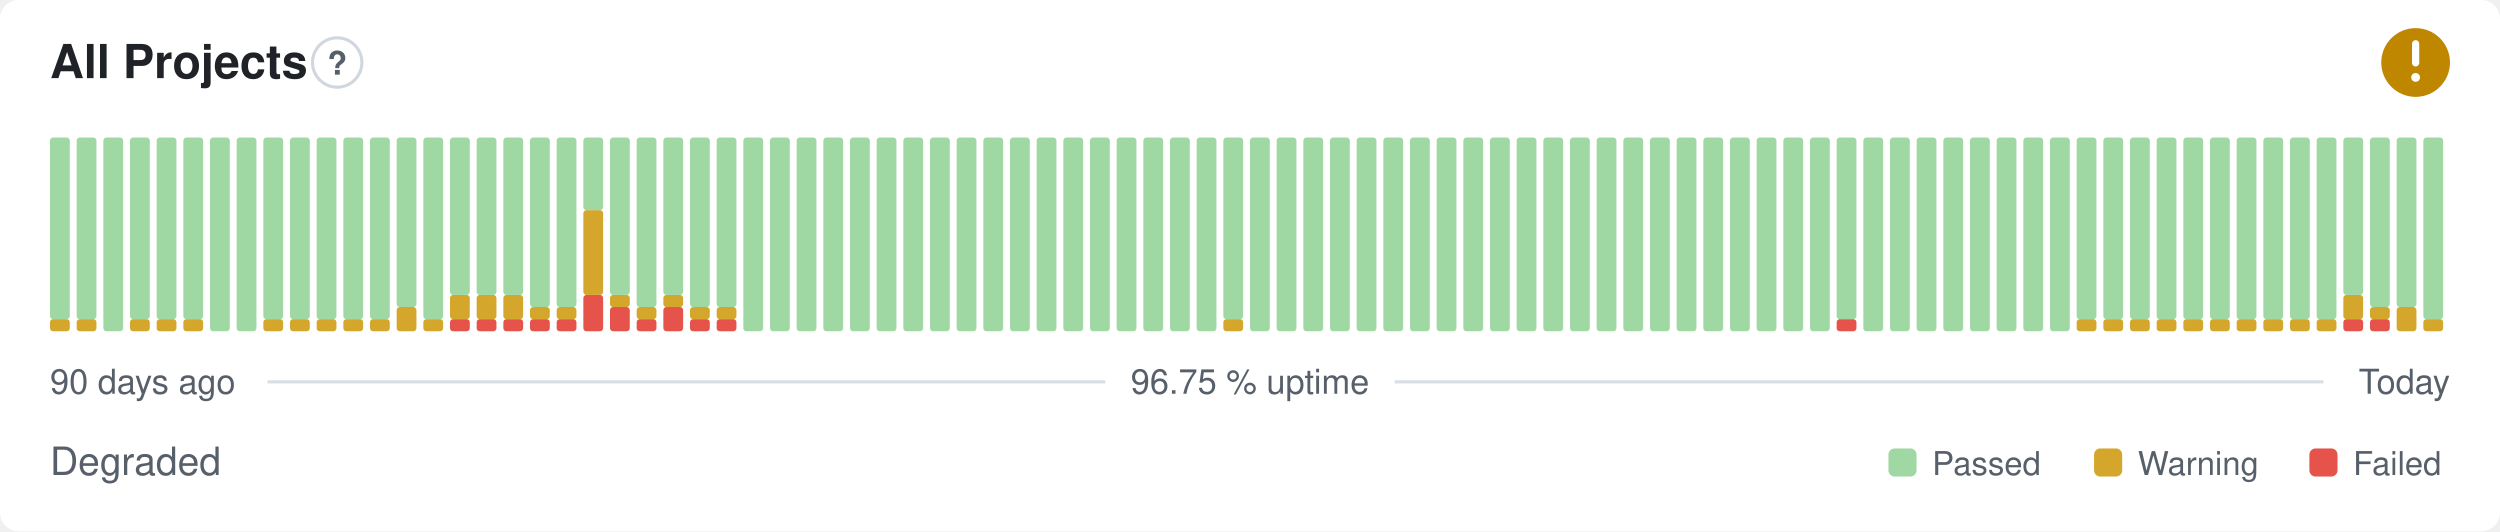
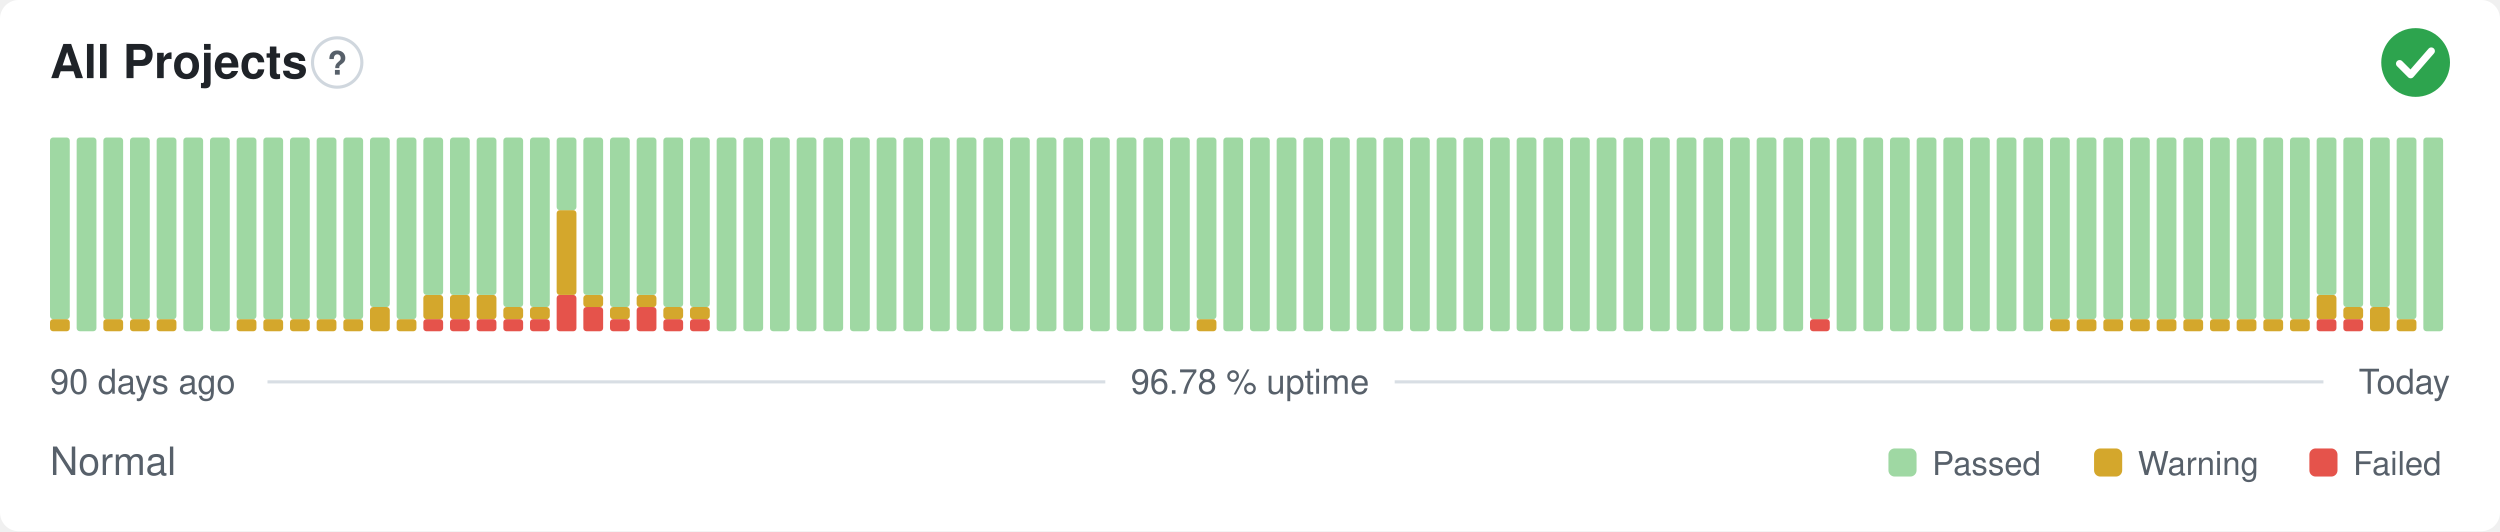
- <svg xmlns="http://www.w3.org/2000/svg" width="800" height="170" viewBox="0 0 800 170" role="img" aria-label="All Projects: Degraded, 96.75 % uptime over the last 90 days" font-family="-apple-system,BlinkMacSystemFont,'Segoe UI',Helvetica,Arial,sans-serif">
+ <svg xmlns="http://www.w3.org/2000/svg" width="800" height="170" viewBox="0 0 800 170" role="img" aria-label="All Projects: Normal, 96.78 % uptime over the last 90 days" font-family="-apple-system,BlinkMacSystemFont,'Segoe UI',Helvetica,Arial,sans-serif">
  <style>
    @media (prefers-color-scheme: dark) {
      .bg { fill: #0d1117 }
      .title { fill: #e6edf3 }
      .muted { fill: #8b949e }
      .hint { stroke: #30363d }
      .rule { stroke: #30363d }
      .nodata { fill: #21262d }
    }
  </style>
  <rect class="bg" width="800" height="170" rx="6" fill="#ffffff" />
  <text class="title" x="16" y="25" font-size="15" font-weight="600" fill="#1f2328">All Projects</text>
  <circle class="hint" cx="107.9" cy="20" r="7.9" fill="none" stroke="#d0d7de" stroke-width="1" />
  <text class="muted" x="107.9" y="23.9" text-anchor="middle" font-size="10.4" font-weight="700" fill="#57606a">?</text>
-   <circle cx="773" cy="20" r="11" fill="#bf8700" />
-   <path d="M773 14.01v6.11" fill="none" stroke="#fff" stroke-width="2.31" stroke-linecap="round" stroke-linejoin="round" />
-   <circle cx="773" cy="24.77" r="1.41" fill="#fff" />
+   <circle cx="773" cy="20" r="11" fill="#2da44e" />
+   <path d="M767.87 20.37l3.54 3.54 6.60 -7.58" fill="none" stroke="#fff" stroke-width="2.31" stroke-linecap="round" stroke-linejoin="round" />
  <rect x="16.00" y="102.13" width="6.33" height="3.88" rx="1" fill="#d4a72c" />
  <rect x="16.00" y="44.00" width="6.33" height="58.13" rx="1" fill="#9fd8a3" />
-   <rect x="24.53" y="102.13" width="6.33" height="3.88" rx="1" fill="#d4a72c" />
-   <rect x="24.53" y="44.00" width="6.33" height="58.13" rx="1" fill="#9fd8a3" />
-   <rect x="33.07" y="44.00" width="6.33" height="62.00" rx="1" fill="#9fd8a3" />
+   <rect x="24.53" y="44.00" width="6.33" height="62.00" rx="1" fill="#9fd8a3" />
+   <rect x="33.07" y="102.13" width="6.33" height="3.88" rx="1" fill="#d4a72c" />
+   <rect x="33.07" y="44.00" width="6.33" height="58.13" rx="1" fill="#9fd8a3" />
  <rect x="41.60" y="102.13" width="6.33" height="3.88" rx="1" fill="#d4a72c" />
  <rect x="41.60" y="44.00" width="6.33" height="58.13" rx="1" fill="#9fd8a3" />
  <rect x="50.13" y="102.13" width="6.33" height="3.88" rx="1" fill="#d4a72c" />
  <rect x="50.13" y="44.00" width="6.33" height="58.13" rx="1" fill="#9fd8a3" />
-   <rect x="58.67" y="102.13" width="6.33" height="3.88" rx="1" fill="#d4a72c" />
-   <rect x="58.67" y="44.00" width="6.33" height="58.13" rx="1" fill="#9fd8a3" />
+   <rect x="58.67" y="44.00" width="6.33" height="62.00" rx="1" fill="#9fd8a3" />
  <rect x="67.20" y="44.00" width="6.33" height="62.00" rx="1" fill="#9fd8a3" />
-   <rect x="75.73" y="44.00" width="6.33" height="62.00" rx="1" fill="#9fd8a3" />
+   <rect x="75.73" y="102.13" width="6.33" height="3.88" rx="1" fill="#d4a72c" />
+   <rect x="75.73" y="44.00" width="6.33" height="58.13" rx="1" fill="#9fd8a3" />
  <rect x="84.27" y="102.13" width="6.33" height="3.88" rx="1" fill="#d4a72c" />
  <rect x="84.27" y="44.00" width="6.33" height="58.13" rx="1" fill="#9fd8a3" />
  <rect x="92.80" y="102.13" width="6.33" height="3.88" rx="1" fill="#d4a72c" />
  <rect x="92.80" y="44.00" width="6.33" height="58.13" rx="1" fill="#9fd8a3" />
  <rect x="101.33" y="102.13" width="6.33" height="3.88" rx="1" fill="#d4a72c" />
  <rect x="101.33" y="44.00" width="6.33" height="58.13" rx="1" fill="#9fd8a3" />
  <rect x="109.87" y="102.13" width="6.33" height="3.88" rx="1" fill="#d4a72c" />
  <rect x="109.87" y="44.00" width="6.33" height="58.13" rx="1" fill="#9fd8a3" />
-   <rect x="118.40" y="102.13" width="6.33" height="3.88" rx="1" fill="#d4a72c" />
-   <rect x="118.40" y="44.00" width="6.33" height="58.13" rx="1" fill="#9fd8a3" />
-   <rect x="126.93" y="98.25" width="6.33" height="7.75" rx="1" fill="#d4a72c" />
-   <rect x="126.93" y="44.00" width="6.33" height="54.25" rx="1" fill="#9fd8a3" />
-   <rect x="135.47" y="102.13" width="6.33" height="3.88" rx="1" fill="#d4a72c" />
-   <rect x="135.47" y="44.00" width="6.33" height="58.13" rx="1" fill="#9fd8a3" />
+   <rect x="118.40" y="98.25" width="6.33" height="7.75" rx="1" fill="#d4a72c" />
+   <rect x="118.40" y="44.00" width="6.33" height="54.25" rx="1" fill="#9fd8a3" />
+   <rect x="126.93" y="102.13" width="6.33" height="3.88" rx="1" fill="#d4a72c" />
+   <rect x="126.93" y="44.00" width="6.33" height="58.13" rx="1" fill="#9fd8a3" />
+   <rect x="135.47" y="102.13" width="6.33" height="3.88" rx="1" fill="#e5534b" />
+   <rect x="135.47" y="94.38" width="6.33" height="7.75" rx="1" fill="#d4a72c" />
+   <rect x="135.47" y="44.00" width="6.33" height="50.38" rx="1" fill="#9fd8a3" />
  <rect x="144.00" y="102.13" width="6.33" height="3.88" rx="1" fill="#e5534b" />
  <rect x="144.00" y="94.38" width="6.33" height="7.75" rx="1" fill="#d4a72c" />
  <rect x="144.00" y="44.00" width="6.33" height="50.38" rx="1" fill="#9fd8a3" />
  <rect x="152.53" y="102.13" width="6.33" height="3.88" rx="1" fill="#e5534b" />
  <rect x="152.53" y="94.38" width="6.33" height="7.75" rx="1" fill="#d4a72c" />
  <rect x="152.53" y="44.00" width="6.33" height="50.38" rx="1" fill="#9fd8a3" />
  <rect x="161.07" y="102.13" width="6.33" height="3.88" rx="1" fill="#e5534b" />
-   <rect x="161.07" y="94.38" width="6.33" height="7.75" rx="1" fill="#d4a72c" />
-   <rect x="161.07" y="44.00" width="6.33" height="50.38" rx="1" fill="#9fd8a3" />
+   <rect x="161.07" y="98.25" width="6.33" height="3.88" rx="1" fill="#d4a72c" />
+   <rect x="161.07" y="44.00" width="6.33" height="54.25" rx="1" fill="#9fd8a3" />
  <rect x="169.60" y="102.13" width="6.33" height="3.88" rx="1" fill="#e5534b" />
  <rect x="169.60" y="98.25" width="6.33" height="3.88" rx="1" fill="#d4a72c" />
  <rect x="169.60" y="44.00" width="6.33" height="54.25" rx="1" fill="#9fd8a3" />
-   <rect x="178.13" y="102.13" width="6.33" height="3.88" rx="1" fill="#e5534b" />
-   <rect x="178.13" y="98.25" width="6.33" height="3.88" rx="1" fill="#d4a72c" />
-   <rect x="178.13" y="44.00" width="6.33" height="54.25" rx="1" fill="#9fd8a3" />
-   <rect x="186.67" y="94.38" width="6.33" height="11.63" rx="1" fill="#e5534b" />
-   <rect x="186.67" y="67.25" width="6.33" height="27.13" rx="1" fill="#d4a72c" />
-   <rect x="186.67" y="44.00" width="6.33" height="23.25" rx="1" fill="#9fd8a3" />
-   <rect x="195.20" y="98.25" width="6.33" height="7.75" rx="1" fill="#e5534b" />
-   <rect x="195.20" y="94.38" width="6.33" height="3.88" rx="1" fill="#d4a72c" />
-   <rect x="195.20" y="44.00" width="6.33" height="50.38" rx="1" fill="#9fd8a3" />
-   <rect x="203.73" y="102.13" width="6.33" height="3.88" rx="1" fill="#e5534b" />
-   <rect x="203.73" y="98.25" width="6.33" height="3.88" rx="1" fill="#d4a72c" />
-   <rect x="203.73" y="44.00" width="6.33" height="54.25" rx="1" fill="#9fd8a3" />
-   <rect x="212.27" y="98.25" width="6.33" height="7.75" rx="1" fill="#e5534b" />
-   <rect x="212.27" y="94.38" width="6.33" height="3.88" rx="1" fill="#d4a72c" />
-   <rect x="212.27" y="44.00" width="6.33" height="50.38" rx="1" fill="#9fd8a3" />
+   <rect x="178.13" y="94.38" width="6.33" height="11.63" rx="1" fill="#e5534b" />
+   <rect x="178.13" y="67.25" width="6.33" height="27.13" rx="1" fill="#d4a72c" />
+   <rect x="178.13" y="44.00" width="6.33" height="23.25" rx="1" fill="#9fd8a3" />
+   <rect x="186.67" y="98.25" width="6.33" height="7.75" rx="1" fill="#e5534b" />
+   <rect x="186.67" y="94.38" width="6.33" height="3.88" rx="1" fill="#d4a72c" />
+   <rect x="186.67" y="44.00" width="6.33" height="50.38" rx="1" fill="#9fd8a3" />
+   <rect x="195.20" y="102.13" width="6.33" height="3.88" rx="1" fill="#e5534b" />
+   <rect x="195.20" y="98.25" width="6.33" height="3.88" rx="1" fill="#d4a72c" />
+   <rect x="195.20" y="44.00" width="6.33" height="54.25" rx="1" fill="#9fd8a3" />
+   <rect x="203.73" y="98.25" width="6.33" height="7.75" rx="1" fill="#e5534b" />
+   <rect x="203.73" y="94.38" width="6.33" height="3.88" rx="1" fill="#d4a72c" />
+   <rect x="203.73" y="44.00" width="6.33" height="50.38" rx="1" fill="#9fd8a3" />
+   <rect x="212.27" y="102.13" width="6.33" height="3.88" rx="1" fill="#e5534b" />
+   <rect x="212.27" y="98.25" width="6.33" height="3.88" rx="1" fill="#d4a72c" />
+   <rect x="212.27" y="44.00" width="6.33" height="54.25" rx="1" fill="#9fd8a3" />
  <rect x="220.80" y="102.13" width="6.33" height="3.88" rx="1" fill="#e5534b" />
  <rect x="220.80" y="98.25" width="6.33" height="3.88" rx="1" fill="#d4a72c" />
  <rect x="220.80" y="44.00" width="6.33" height="54.25" rx="1" fill="#9fd8a3" />
-   <rect x="229.33" y="102.13" width="6.33" height="3.88" rx="1" fill="#e5534b" />
-   <rect x="229.33" y="98.25" width="6.33" height="3.88" rx="1" fill="#d4a72c" />
-   <rect x="229.33" y="44.00" width="6.33" height="54.25" rx="1" fill="#9fd8a3" />
+   <rect x="229.33" y="44.00" width="6.33" height="62.00" rx="1" fill="#9fd8a3" />
  <rect x="237.87" y="44.00" width="6.33" height="62.00" rx="1" fill="#9fd8a3" />
  <rect x="246.40" y="44.00" width="6.33" height="62.00" rx="1" fill="#9fd8a3" />
  <rect x="254.93" y="44.00" width="6.33" height="62.00" rx="1" fill="#9fd8a3" />
  <rect x="263.47" y="44.00" width="6.33" height="62.00" rx="1" fill="#9fd8a3" />
  <rect x="272.00" y="44.00" width="6.33" height="62.00" rx="1" fill="#9fd8a3" />
  <rect x="280.53" y="44.00" width="6.33" height="62.00" rx="1" fill="#9fd8a3" />
  <rect x="289.07" y="44.00" width="6.33" height="62.00" rx="1" fill="#9fd8a3" />
  <rect x="297.60" y="44.00" width="6.33" height="62.00" rx="1" fill="#9fd8a3" />
  <rect x="306.13" y="44.00" width="6.33" height="62.00" rx="1" fill="#9fd8a3" />
  <rect x="314.67" y="44.00" width="6.33" height="62.00" rx="1" fill="#9fd8a3" />
  <rect x="323.20" y="44.00" width="6.33" height="62.00" rx="1" fill="#9fd8a3" />
  <rect x="331.73" y="44.00" width="6.33" height="62.00" rx="1" fill="#9fd8a3" />
  <rect x="340.27" y="44.00" width="6.33" height="62.00" rx="1" fill="#9fd8a3" />
  <rect x="348.80" y="44.00" width="6.33" height="62.00" rx="1" fill="#9fd8a3" />
  <rect x="357.33" y="44.00" width="6.33" height="62.00" rx="1" fill="#9fd8a3" />
  <rect x="365.87" y="44.00" width="6.33" height="62.00" rx="1" fill="#9fd8a3" />
  <rect x="374.40" y="44.00" width="6.33" height="62.00" rx="1" fill="#9fd8a3" />
-   <rect x="382.93" y="44.00" width="6.33" height="62.00" rx="1" fill="#9fd8a3" />
-   <rect x="391.47" y="102.13" width="6.33" height="3.88" rx="1" fill="#d4a72c" />
-   <rect x="391.47" y="44.00" width="6.33" height="58.13" rx="1" fill="#9fd8a3" />
+   <rect x="382.93" y="102.13" width="6.33" height="3.88" rx="1" fill="#d4a72c" />
+   <rect x="382.93" y="44.00" width="6.33" height="58.13" rx="1" fill="#9fd8a3" />
+   <rect x="391.47" y="44.00" width="6.33" height="62.00" rx="1" fill="#9fd8a3" />
  <rect x="400.00" y="44.00" width="6.33" height="62.00" rx="1" fill="#9fd8a3" />
  <rect x="408.53" y="44.00" width="6.33" height="62.00" rx="1" fill="#9fd8a3" />
  <rect x="417.07" y="44.00" width="6.33" height="62.00" rx="1" fill="#9fd8a3" />
  <rect x="425.60" y="44.00" width="6.33" height="62.00" rx="1" fill="#9fd8a3" />
  <rect x="434.13" y="44.00" width="6.33" height="62.00" rx="1" fill="#9fd8a3" />
  <rect x="442.67" y="44.00" width="6.33" height="62.00" rx="1" fill="#9fd8a3" />
  <rect x="451.20" y="44.00" width="6.33" height="62.00" rx="1" fill="#9fd8a3" />
  <rect x="459.73" y="44.00" width="6.33" height="62.00" rx="1" fill="#9fd8a3" />
  <rect x="468.27" y="44.00" width="6.33" height="62.00" rx="1" fill="#9fd8a3" />
  <rect x="476.80" y="44.00" width="6.33" height="62.00" rx="1" fill="#9fd8a3" />
  <rect x="485.33" y="44.00" width="6.33" height="62.00" rx="1" fill="#9fd8a3" />
  <rect x="493.87" y="44.00" width="6.33" height="62.00" rx="1" fill="#9fd8a3" />
  <rect x="502.40" y="44.00" width="6.33" height="62.00" rx="1" fill="#9fd8a3" />
  <rect x="510.93" y="44.00" width="6.33" height="62.00" rx="1" fill="#9fd8a3" />
  <rect x="519.47" y="44.00" width="6.33" height="62.00" rx="1" fill="#9fd8a3" />
  <rect x="528.00" y="44.00" width="6.33" height="62.00" rx="1" fill="#9fd8a3" />
  <rect x="536.53" y="44.00" width="6.33" height="62.00" rx="1" fill="#9fd8a3" />
  <rect x="545.07" y="44.00" width="6.33" height="62.00" rx="1" fill="#9fd8a3" />
  <rect x="553.60" y="44.00" width="6.33" height="62.00" rx="1" fill="#9fd8a3" />
  <rect x="562.13" y="44.00" width="6.33" height="62.00" rx="1" fill="#9fd8a3" />
  <rect x="570.67" y="44.00" width="6.33" height="62.00" rx="1" fill="#9fd8a3" />
-   <rect x="579.20" y="44.00" width="6.33" height="62.00" rx="1" fill="#9fd8a3" />
-   <rect x="587.73" y="102.13" width="6.33" height="3.88" rx="1" fill="#e5534b" />
-   <rect x="587.73" y="44.00" width="6.33" height="58.13" rx="1" fill="#9fd8a3" />
+   <rect x="579.20" y="102.13" width="6.33" height="3.88" rx="1" fill="#e5534b" />
+   <rect x="579.20" y="44.00" width="6.33" height="58.13" rx="1" fill="#9fd8a3" />
+   <rect x="587.73" y="44.00" width="6.33" height="62.00" rx="1" fill="#9fd8a3" />
  <rect x="596.27" y="44.00" width="6.33" height="62.00" rx="1" fill="#9fd8a3" />
  <rect x="604.80" y="44.00" width="6.33" height="62.00" rx="1" fill="#9fd8a3" />
  <rect x="613.33" y="44.00" width="6.33" height="62.00" rx="1" fill="#9fd8a3" />
  <rect x="621.87" y="44.00" width="6.33" height="62.00" rx="1" fill="#9fd8a3" />
  <rect x="630.40" y="44.00" width="6.33" height="62.00" rx="1" fill="#9fd8a3" />
  <rect x="638.93" y="44.00" width="6.33" height="62.00" rx="1" fill="#9fd8a3" />
  <rect x="647.47" y="44.00" width="6.33" height="62.00" rx="1" fill="#9fd8a3" />
-   <rect x="656.00" y="44.00" width="6.33" height="62.00" rx="1" fill="#9fd8a3" />
+   <rect x="656.00" y="102.13" width="6.33" height="3.88" rx="1" fill="#d4a72c" />
+   <rect x="656.00" y="44.00" width="6.33" height="58.13" rx="1" fill="#9fd8a3" />
  <rect x="664.53" y="102.13" width="6.33" height="3.88" rx="1" fill="#d4a72c" />
  <rect x="664.53" y="44.00" width="6.33" height="58.13" rx="1" fill="#9fd8a3" />
  <rect x="673.07" y="102.13" width="6.33" height="3.88" rx="1" fill="#d4a72c" />
  <rect x="673.07" y="44.00" width="6.33" height="58.13" rx="1" fill="#9fd8a3" />
  <rect x="681.60" y="102.13" width="6.33" height="3.88" rx="1" fill="#d4a72c" />
  <rect x="681.60" y="44.00" width="6.33" height="58.13" rx="1" fill="#9fd8a3" />
  <rect x="690.13" y="102.13" width="6.33" height="3.88" rx="1" fill="#d4a72c" />
  <rect x="690.13" y="44.00" width="6.33" height="58.13" rx="1" fill="#9fd8a3" />
  <rect x="698.67" y="102.13" width="6.33" height="3.88" rx="1" fill="#d4a72c" />
  <rect x="698.67" y="44.00" width="6.33" height="58.13" rx="1" fill="#9fd8a3" />
  <rect x="707.20" y="102.13" width="6.33" height="3.88" rx="1" fill="#d4a72c" />
  <rect x="707.20" y="44.00" width="6.33" height="58.13" rx="1" fill="#9fd8a3" />
  <rect x="715.73" y="102.13" width="6.33" height="3.88" rx="1" fill="#d4a72c" />
  <rect x="715.73" y="44.00" width="6.33" height="58.13" rx="1" fill="#9fd8a3" />
  <rect x="724.27" y="102.13" width="6.33" height="3.88" rx="1" fill="#d4a72c" />
  <rect x="724.27" y="44.00" width="6.33" height="58.13" rx="1" fill="#9fd8a3" />
  <rect x="732.80" y="102.13" width="6.33" height="3.88" rx="1" fill="#d4a72c" />
  <rect x="732.80" y="44.00" width="6.33" height="58.13" rx="1" fill="#9fd8a3" />
-   <rect x="741.33" y="102.13" width="6.33" height="3.88" rx="1" fill="#d4a72c" />
-   <rect x="741.33" y="44.00" width="6.33" height="58.13" rx="1" fill="#9fd8a3" />
+   <rect x="741.33" y="102.13" width="6.33" height="3.88" rx="1" fill="#e5534b" />
+   <rect x="741.33" y="94.38" width="6.33" height="7.75" rx="1" fill="#d4a72c" />
+   <rect x="741.33" y="44.00" width="6.33" height="50.38" rx="1" fill="#9fd8a3" />
  <rect x="749.87" y="102.13" width="6.33" height="3.88" rx="1" fill="#e5534b" />
-   <rect x="749.87" y="94.38" width="6.33" height="7.75" rx="1" fill="#d4a72c" />
-   <rect x="749.87" y="44.00" width="6.33" height="50.38" rx="1" fill="#9fd8a3" />
-   <rect x="758.40" y="102.13" width="6.33" height="3.88" rx="1" fill="#e5534b" />
-   <rect x="758.40" y="98.25" width="6.33" height="3.88" rx="1" fill="#d4a72c" />
+   <rect x="749.87" y="98.25" width="6.33" height="3.88" rx="1" fill="#d4a72c" />
+   <rect x="749.87" y="44.00" width="6.33" height="54.25" rx="1" fill="#9fd8a3" />
+   <rect x="758.40" y="98.25" width="6.33" height="7.75" rx="1" fill="#d4a72c" />
  <rect x="758.40" y="44.00" width="6.33" height="54.25" rx="1" fill="#9fd8a3" />
-   <rect x="766.93" y="98.25" width="6.33" height="7.75" rx="1" fill="#d4a72c" />
-   <rect x="766.93" y="44.00" width="6.33" height="54.25" rx="1" fill="#9fd8a3" />
-   <rect x="775.47" y="102.13" width="6.33" height="3.88" rx="1" fill="#d4a72c" />
-   <rect x="775.47" y="44.00" width="6.33" height="58.13" rx="1" fill="#9fd8a3" />
+   <rect x="766.93" y="102.13" width="6.33" height="3.88" rx="1" fill="#d4a72c" />
+   <rect x="766.93" y="44.00" width="6.33" height="58.13" rx="1" fill="#9fd8a3" />
+   <rect x="775.47" y="44.00" width="6.33" height="62.00" rx="1" fill="#9fd8a3" />
  <text class="muted" x="16" y="126" font-size="11" fill="#57606a">90 days ago</text>
-   <text class="muted" x="400" y="126" text-anchor="middle" font-size="11" fill="#57606a">96.75 % uptime</text>
+   <text class="muted" x="400" y="126" text-anchor="middle" font-size="11" fill="#57606a">96.78 % uptime</text>
  <text class="muted" x="784" y="126" text-anchor="end" font-size="11" fill="#57606a">Today</text>
  <line class="rule" x1="85.6" y1="122.2" x2="353.7" y2="122.2" stroke="#d8dee4" stroke-width="1" />
  <line class="rule" x1="446.3" y1="122.2" x2="743.5" y2="122.2" stroke="#d8dee4" stroke-width="1" />
-   <text class="muted" x="16" y="152" font-size="12.5" fill="#57606a">Degraded</text>
+   <text class="muted" x="16" y="152" font-size="12.5" fill="#57606a">Normal</text>
  <rect x="604.3" y="143.5" width="9.0" height="9.0" rx="2" fill="#9fd8a3" />
  <text class="muted" x="618.3" y="152" font-size="10.5" fill="#57606a">Passed</text>
  <rect x="670.1" y="143.5" width="9.0" height="9.0" rx="2" fill="#d4a72c" />
  <text class="muted" x="684.1" y="152" font-size="10.5" fill="#57606a">Warning</text>
  <rect x="739.0" y="143.5" width="9.0" height="9.0" rx="2" fill="#e5534b" />
  <text class="muted" x="753.0" y="152" font-size="10.5" fill="#57606a">Failed</text>
</svg>
